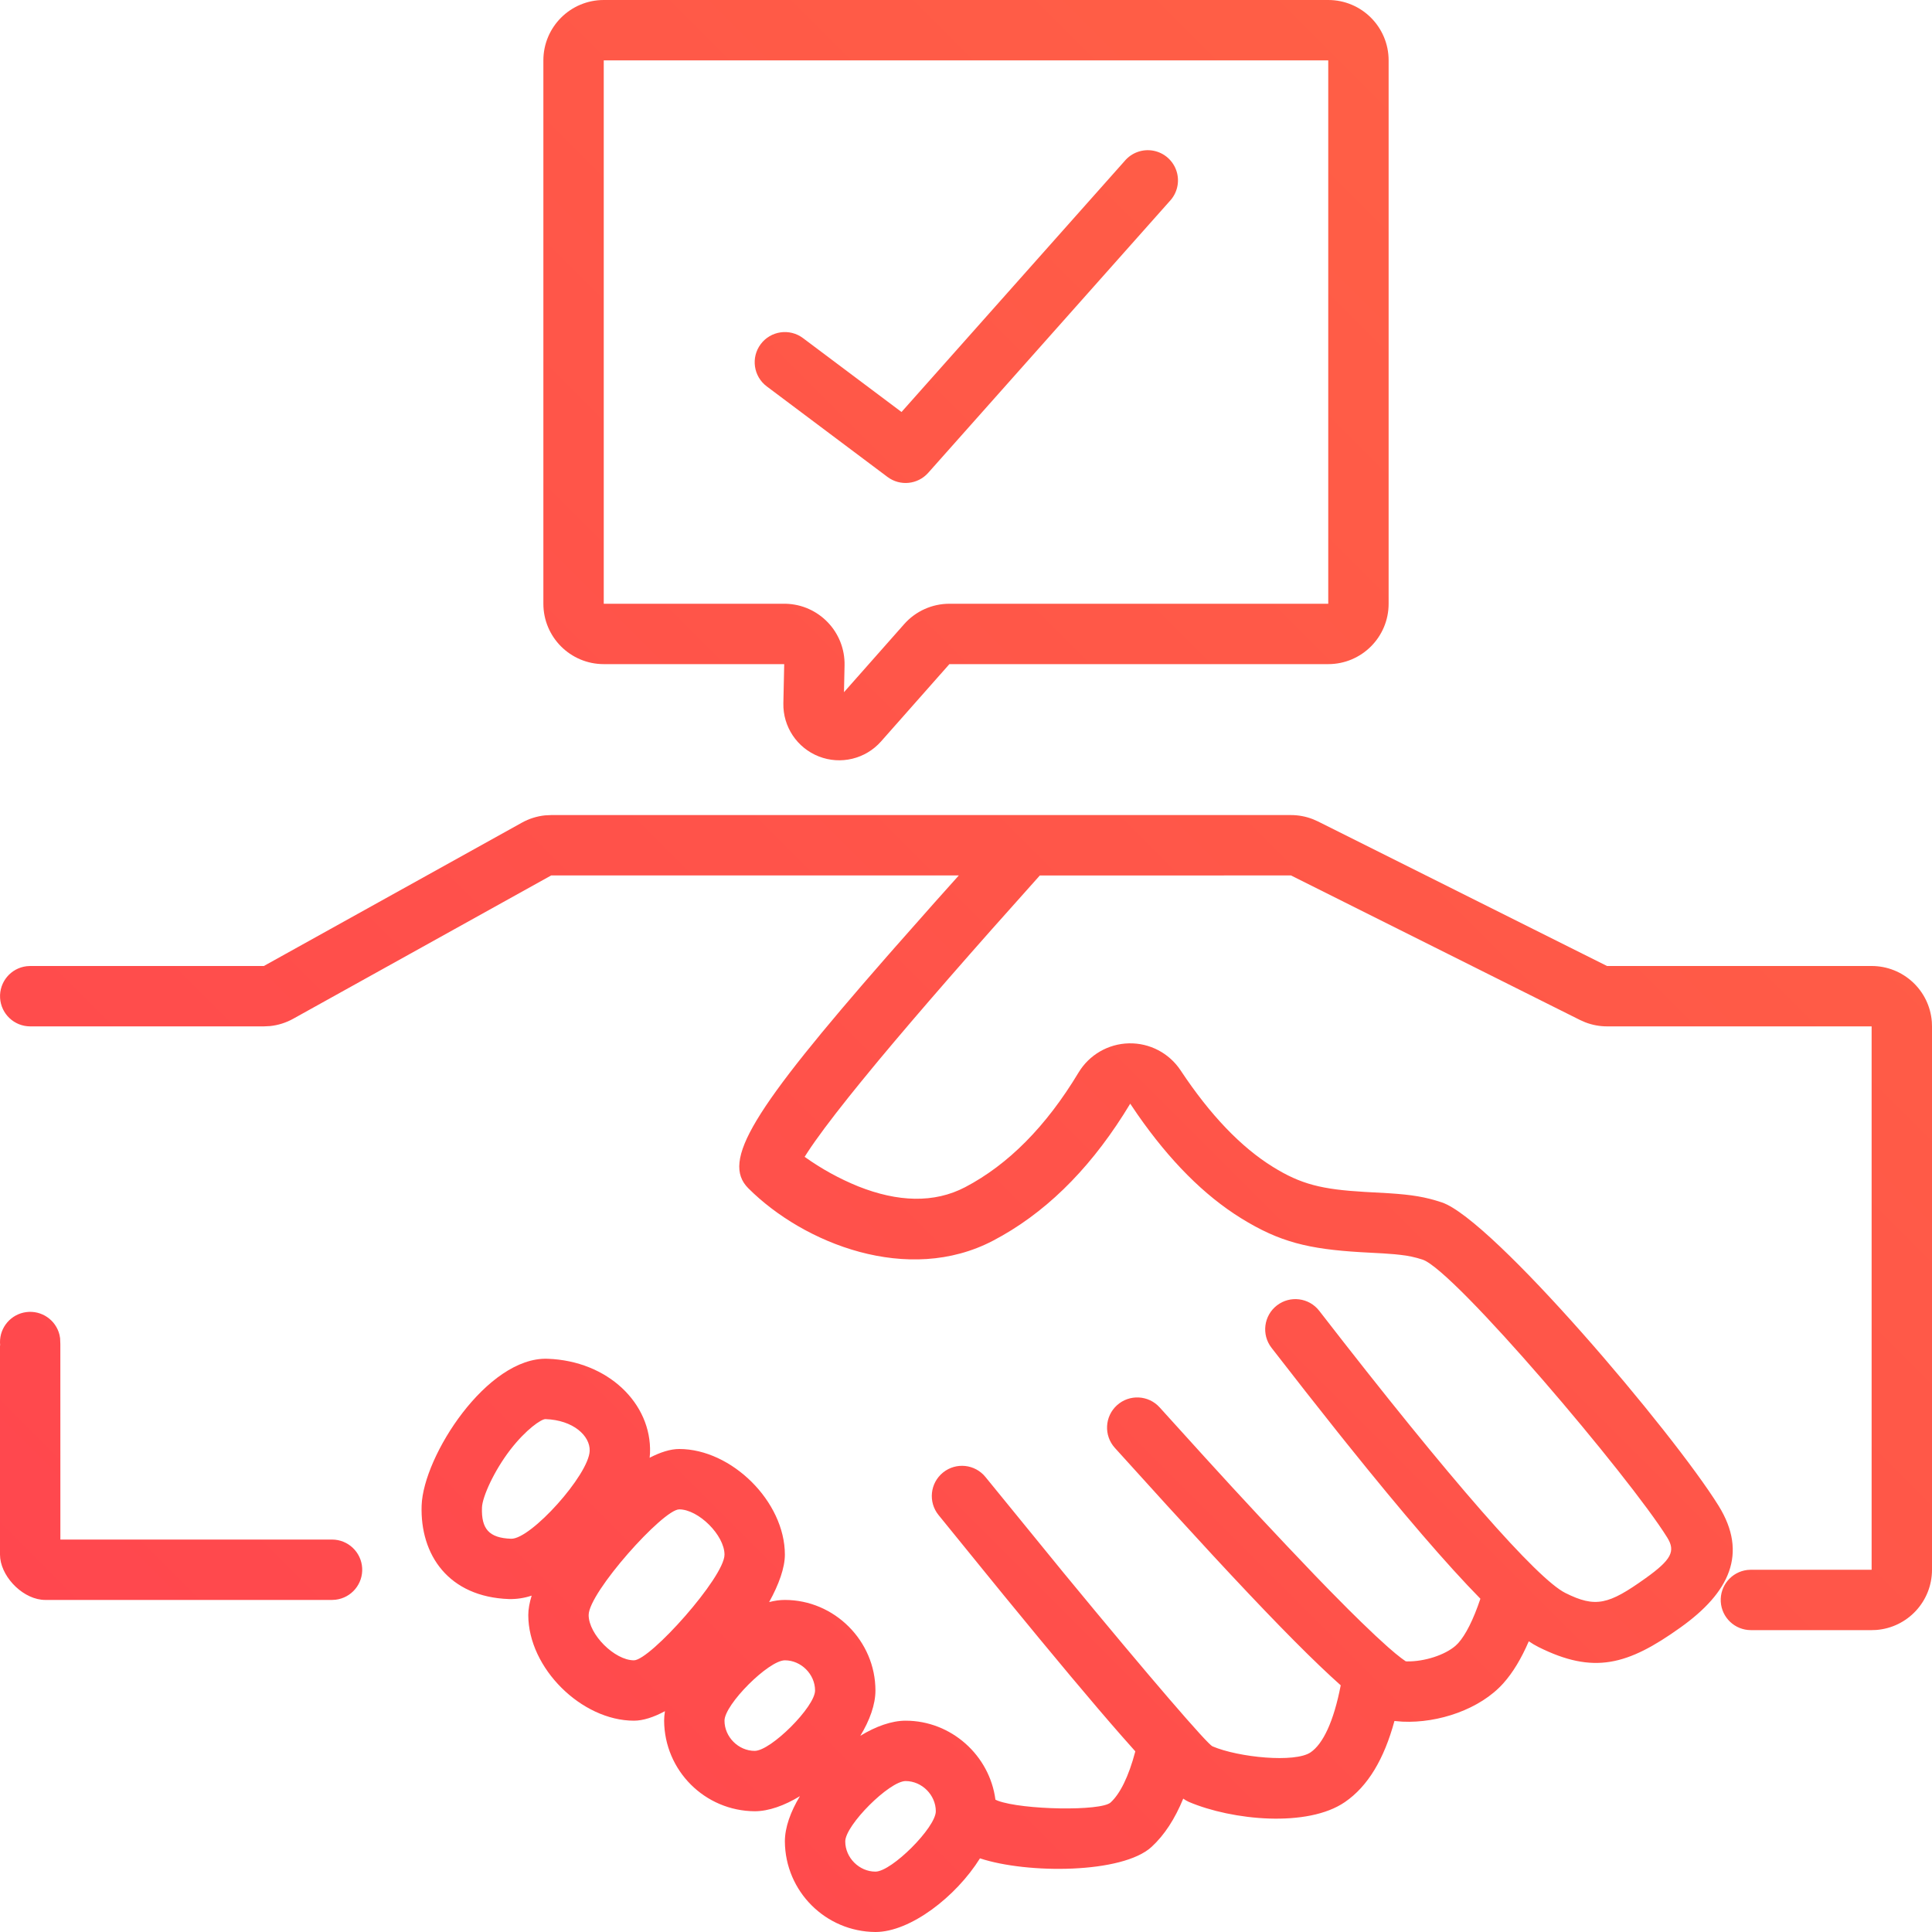
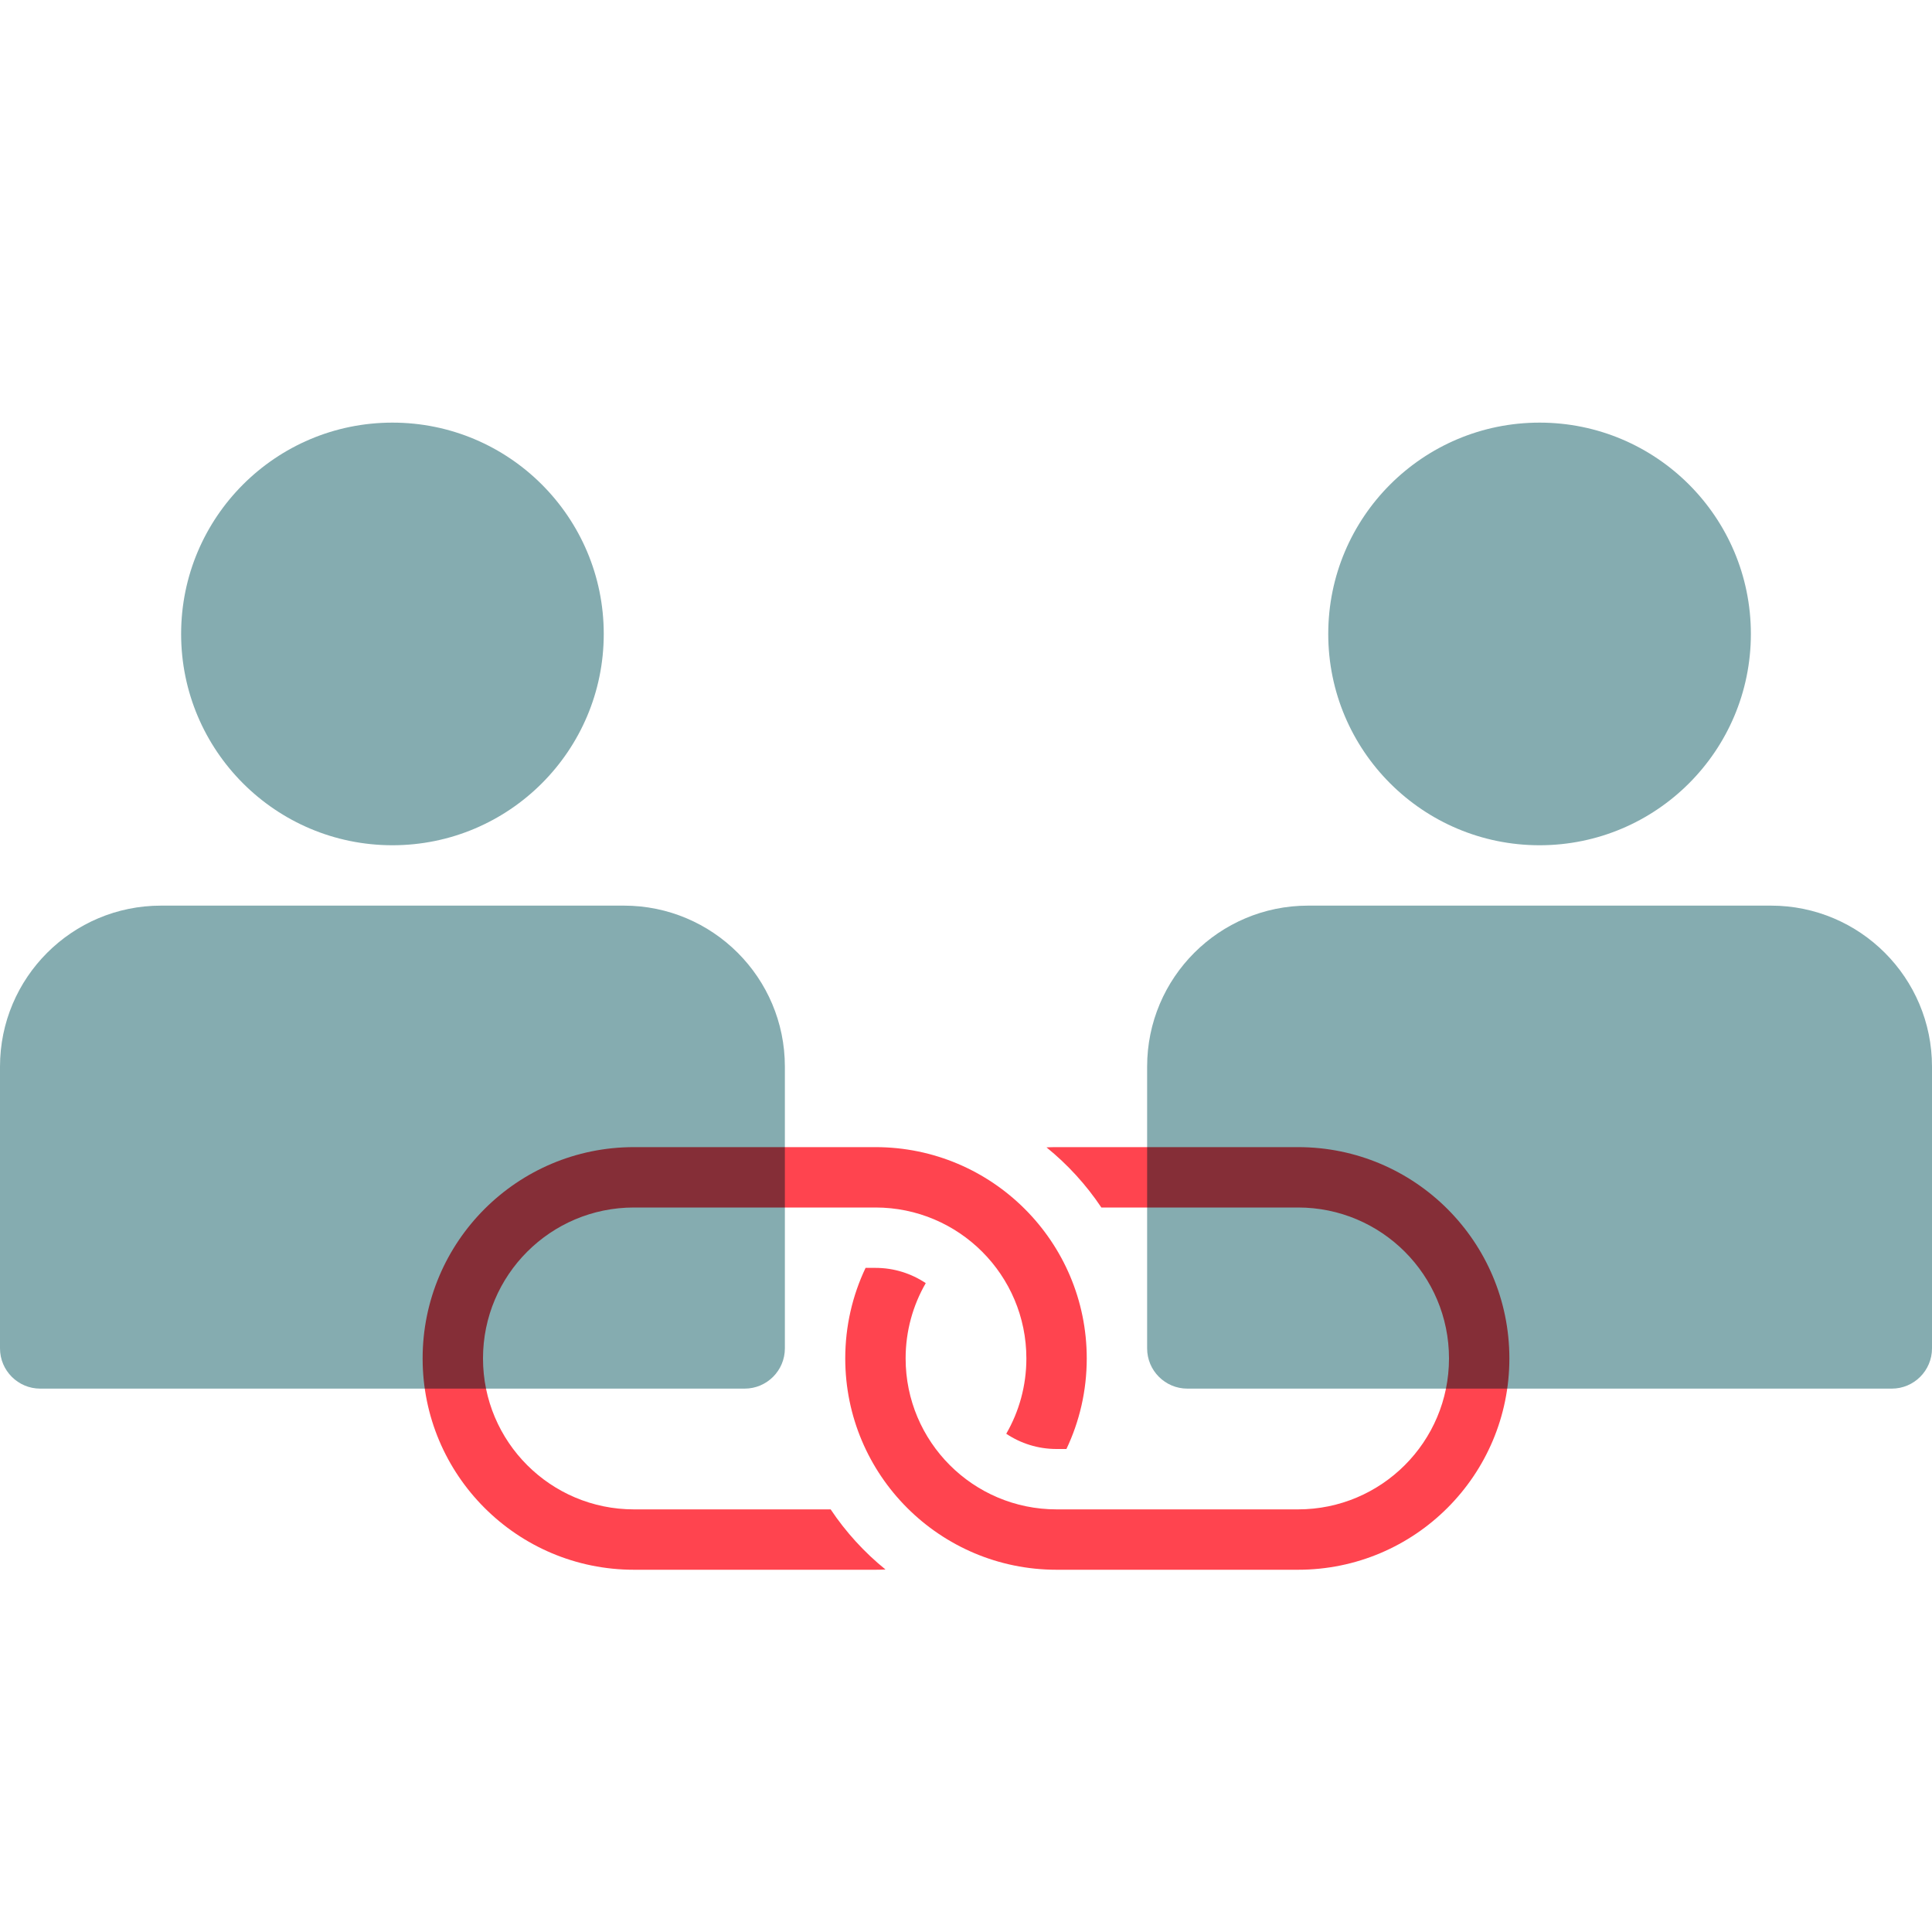
- <svg xmlns="http://www.w3.org/2000/svg" width="64" height="64">
-   <defs>
-     <linearGradient id="a" x1="0%" y1="100%" y2="0%">
-       <stop offset="0%" stop-color="#FF444F" />
-       <stop offset="100%" stop-color="#FF6444" />
-     </linearGradient>
-   </defs>
-   <g fill="none" fill-rule="evenodd">
-     <path d="M0 0h64v64H0z" />
-     <path fill="url(#a)" d="M42.764 27a2 2 0 01.725.136l.17.075L53.235 32H62a2 2 0 011.995 1.85L64 34v18a2 2 0 01-1.85 1.995L62 54h-4a1 1 0 01-.117-1.993L58 52h4V34h-8.764a2 2 0 01-.725-.136l-.17-.075L42.765 29l-8.32.002c-2.234 2.49-4.01 4.528-5.328 6.11l-.227.275-.401.489-.368.456c-.618.774-1.075 1.388-1.366 1.833l-.091.142-.01.014a8.62 8.62 0 001.778.98c1.304.518 2.51.564 3.539.026 1.424-.747 2.678-2.005 3.757-3.797a2 2 0 013.38-.074c.984 1.485 2.007 2.548 3.057 3.198.935.58 1.62.746 3.048.83l.296.016.502.028c.766.05 1.208.122 1.749.302 1.68.56 7.662 7.62 9.17 10.05.985 1.587.354 2.879-1.26 4.031-1.755 1.255-2.88 1.561-4.71.647a2.957 2.957 0 01-.317-.188c-.248.574-.526 1.037-.845 1.393-.762.852-2.14 1.325-3.342 1.269l-.263-.022c-.343 1.258-.874 2.158-1.64 2.685-1.237.852-3.735.607-5.174-.006a1.05 1.05 0 01-.183-.107c-.276.672-.622 1.206-1.05 1.6-.966.887-4.113.897-5.683.378C31.672 62.827 30.158 64 29 64a3.02 3.02 0 01-3-3c0-.466.19-.99.499-1.5-.51.31-1.033.5-1.499.5a3.02 3.02 0 01-3-3c0-.102.01-.208.027-.315-.372.2-.723.315-1.027.315-1.732 0-3.5-1.74-3.5-3.5 0-.193.04-.41.112-.643a2.21 2.21 0 01-.751.114c-1.999-.07-2.95-1.461-2.894-3.102.058-1.642 2.174-4.928 4.172-4.858 2 .07 3.45 1.48 3.394 3.12a1.816 1.816 0 01-.013.159c.355-.184.689-.29.98-.29 1.732 0 3.5 1.74 3.5 3.5 0 .432-.197.985-.521 1.571.179-.047.354-.071.521-.071 1.642 0 3 1.358 3 3 0 .466-.19.99-.5 1.5.51-.31 1.034-.5 1.5-.5 1.513 0 2.784 1.152 2.975 2.617l.077.034c.82.306 3.42.352 3.739.058.31-.285.595-.848.818-1.693l-.454-.512c-.96-1.094-2.237-2.622-3.895-4.648l-.566-.695-1.604-1.974a1 1 0 111.555-1.259l2.59 3.176c2.937 3.568 4.767 5.676 4.928 5.745.868.37 2.74.554 3.255.198.405-.278.762-1.01.995-2.219l-.31-.281c-.966-.892-2.249-2.213-3.935-4.034l-1.501-1.635-1.737-1.916a1 1 0 111.485-1.34l1.497 1.652a200.375 200.375 0 003.642 3.905l.483.498.634.641.427.42c.338.329.63.602.876.82l.251.215.19.151.15.108.049.004c.572.008 1.25-.21 1.604-.52l.088-.086c.247-.276.499-.769.734-1.47-1.111-1.132-2.568-2.827-4.403-5.114l-.31-.387-1.077-1.362-1.13-1.45a1 1 0 011.582-1.224c4.392 5.673 7.223 8.882 8.152 9.346 1.004.502 1.436.384 2.653-.485.866-.619 1.003-.899.723-1.35-1.244-2.004-7.05-8.856-8.104-9.207a3.515 3.515 0 00-.736-.158l-.187-.02-.377-.028-.75-.041c-1.73-.104-2.687-.333-3.966-1.126-1.223-.758-2.362-1.905-3.426-3.433l-.244-.36-.225.363c-1.212 1.904-2.65 3.301-4.317 4.174-2.813 1.474-6.275.099-8.11-1.736-.899-.9.114-2.56 4.607-7.694l.254-.289 1.324-1.497.789-.882H18.259l-8.547 4.748a2 2 0 01-.768.242L8.74 34H1a1 1 0 01-.117-1.993L1 32h7.74l8.548-4.748a2 2 0 01.768-.242l.203-.01h24.505zM30 59c-.538 0-2 1.462-2 2s.462 1 1 1 2-1.462 2-2-.462-1-1-1zm-4-4c-.538 0-2 1.462-2 2s.462 1 1 1 2-1.462 2-2-.462-1-1-1zm-3.5-5c-.535 0-3 2.755-3 3.5 0 .643.861 1.5 1.5 1.5.535 0 3-2.755 3-3.5 0-.643-.861-1.5-1.5-1.5zM1.97 44.214l.021.115.008.19L2 51h9a1 1 0 01.117 1.993L11 53H1.5c-.697 0-1.41-.7-1.492-1.374L0 51.5v-6.946l.007.034L0 44.472a1 1 0 011.97-.258zm16.1 2.796c-.136-.005-.64.336-1.162 1.01-.55.714-.93 1.572-.942 1.918-.025.708.233 1.01.965 1.035.652.022 2.575-2.117 2.603-2.911.017-.497-.542-1.02-1.464-1.052zM44 0a2 2 0 012 2v18a2 2 0 01-2 2H31.45l-2.266 2.563a1.85 1.85 0 01-3.234-1.266L25.978 22H20a2 2 0 01-2-2V2a2 2 0 012-2h24zm0 2H20v18h6.022a2 2 0 011.955 2.044l-.019.886 1.994-2.255A2 2 0 0131.451 20H44V2zm-6.747 3.336a1 1 0 111.494 1.328l-8 9a1 1 0 01-1.347.136l-4-3a1 1 0 011.2-1.6l3.264 2.448z" />
+ <svg xmlns="http://www.w3.org/2000/svg" width="48" height="48" viewBox="0 0 48 48" fill="none">
+   <path fill-rule="evenodd" clip-rule="evenodd" d="M38.25 21C41.15 21 43.5 18.649 43.5 15.75C43.5 12.851 41.15 10.5 38.25 10.5C35.35 10.5 33 12.851 33 15.75C33 18.649 35.35 21 38.25 21ZM32.5 22.5C30.291 22.5 28.5 24.291 28.5 26.5V33.5C28.5 34.052 28.948 34.5 29.5 34.5H47C47.552 34.5 48 34.052 48 33.5V26.5C48 24.291 46.209 22.5 44 22.5H32.5Z" fill="#85ACB0" />
+   <path fill-rule="evenodd" clip-rule="evenodd" d="M9.75 21C12.649 21 15 18.649 15 15.75C15 12.851 12.649 10.5 9.75 10.5C6.851 10.5 4.5 12.851 4.5 15.75C4.5 18.649 6.851 21 9.75 21ZM4 22.5C1.791 22.5 0 24.291 0 26.5V33.5C0 34.052 0.448 34.5 1 34.5H18.5C19.052 34.5 19.5 34.052 19.5 33.5V26.5C19.5 24.291 17.709 22.5 15.5 22.5H4Z" fill="#85ACB0" />
+   <g style="mix-blend-mode:multiply">
+     <path d="M27.363 30H32.25C34.321 30 36 31.679 36 33.75C36 35.821 34.321 37.5 32.25 37.5H26.25C24.179 37.5 22.5 35.821 22.5 33.75C22.5 33.069 22.682 32.429 23 31.879C22.642 31.64 22.212 31.5 21.75 31.5H21.505C21.181 32.182 21 32.945 21 33.75C21 36.65 23.351 39 26.25 39H32.25C35.15 39 37.5 36.65 37.5 33.75C37.5 30.851 35.15 28.5 32.25 28.5H26.25C26.166 28.5 26.083 28.502 26 28.506C26.526 28.932 26.986 29.436 27.363 30Z" fill="#FF444F" />
+     <path d="M20.637 37.5H15.75C13.679 37.5 12 35.821 12 33.75C12 31.679 13.679 30 15.75 30H21.75C23.821 30 25.5 31.679 25.5 33.75C25.5 34.431 25.318 35.071 25 35.621C25.358 35.861 25.788 36 26.25 36H26.495C26.819 35.318 27 34.555 27 33.75C27 30.851 24.649 28.5 21.75 28.5H15.75C12.851 28.5 10.5 30.851 10.5 33.75C10.5 36.65 12.851 39 15.75 39H21.75C21.834 39 21.917 38.998 22 38.994C21.474 38.568 21.014 38.064 20.637 37.5Z" fill="#FF444F" />
  </g>
</svg>
